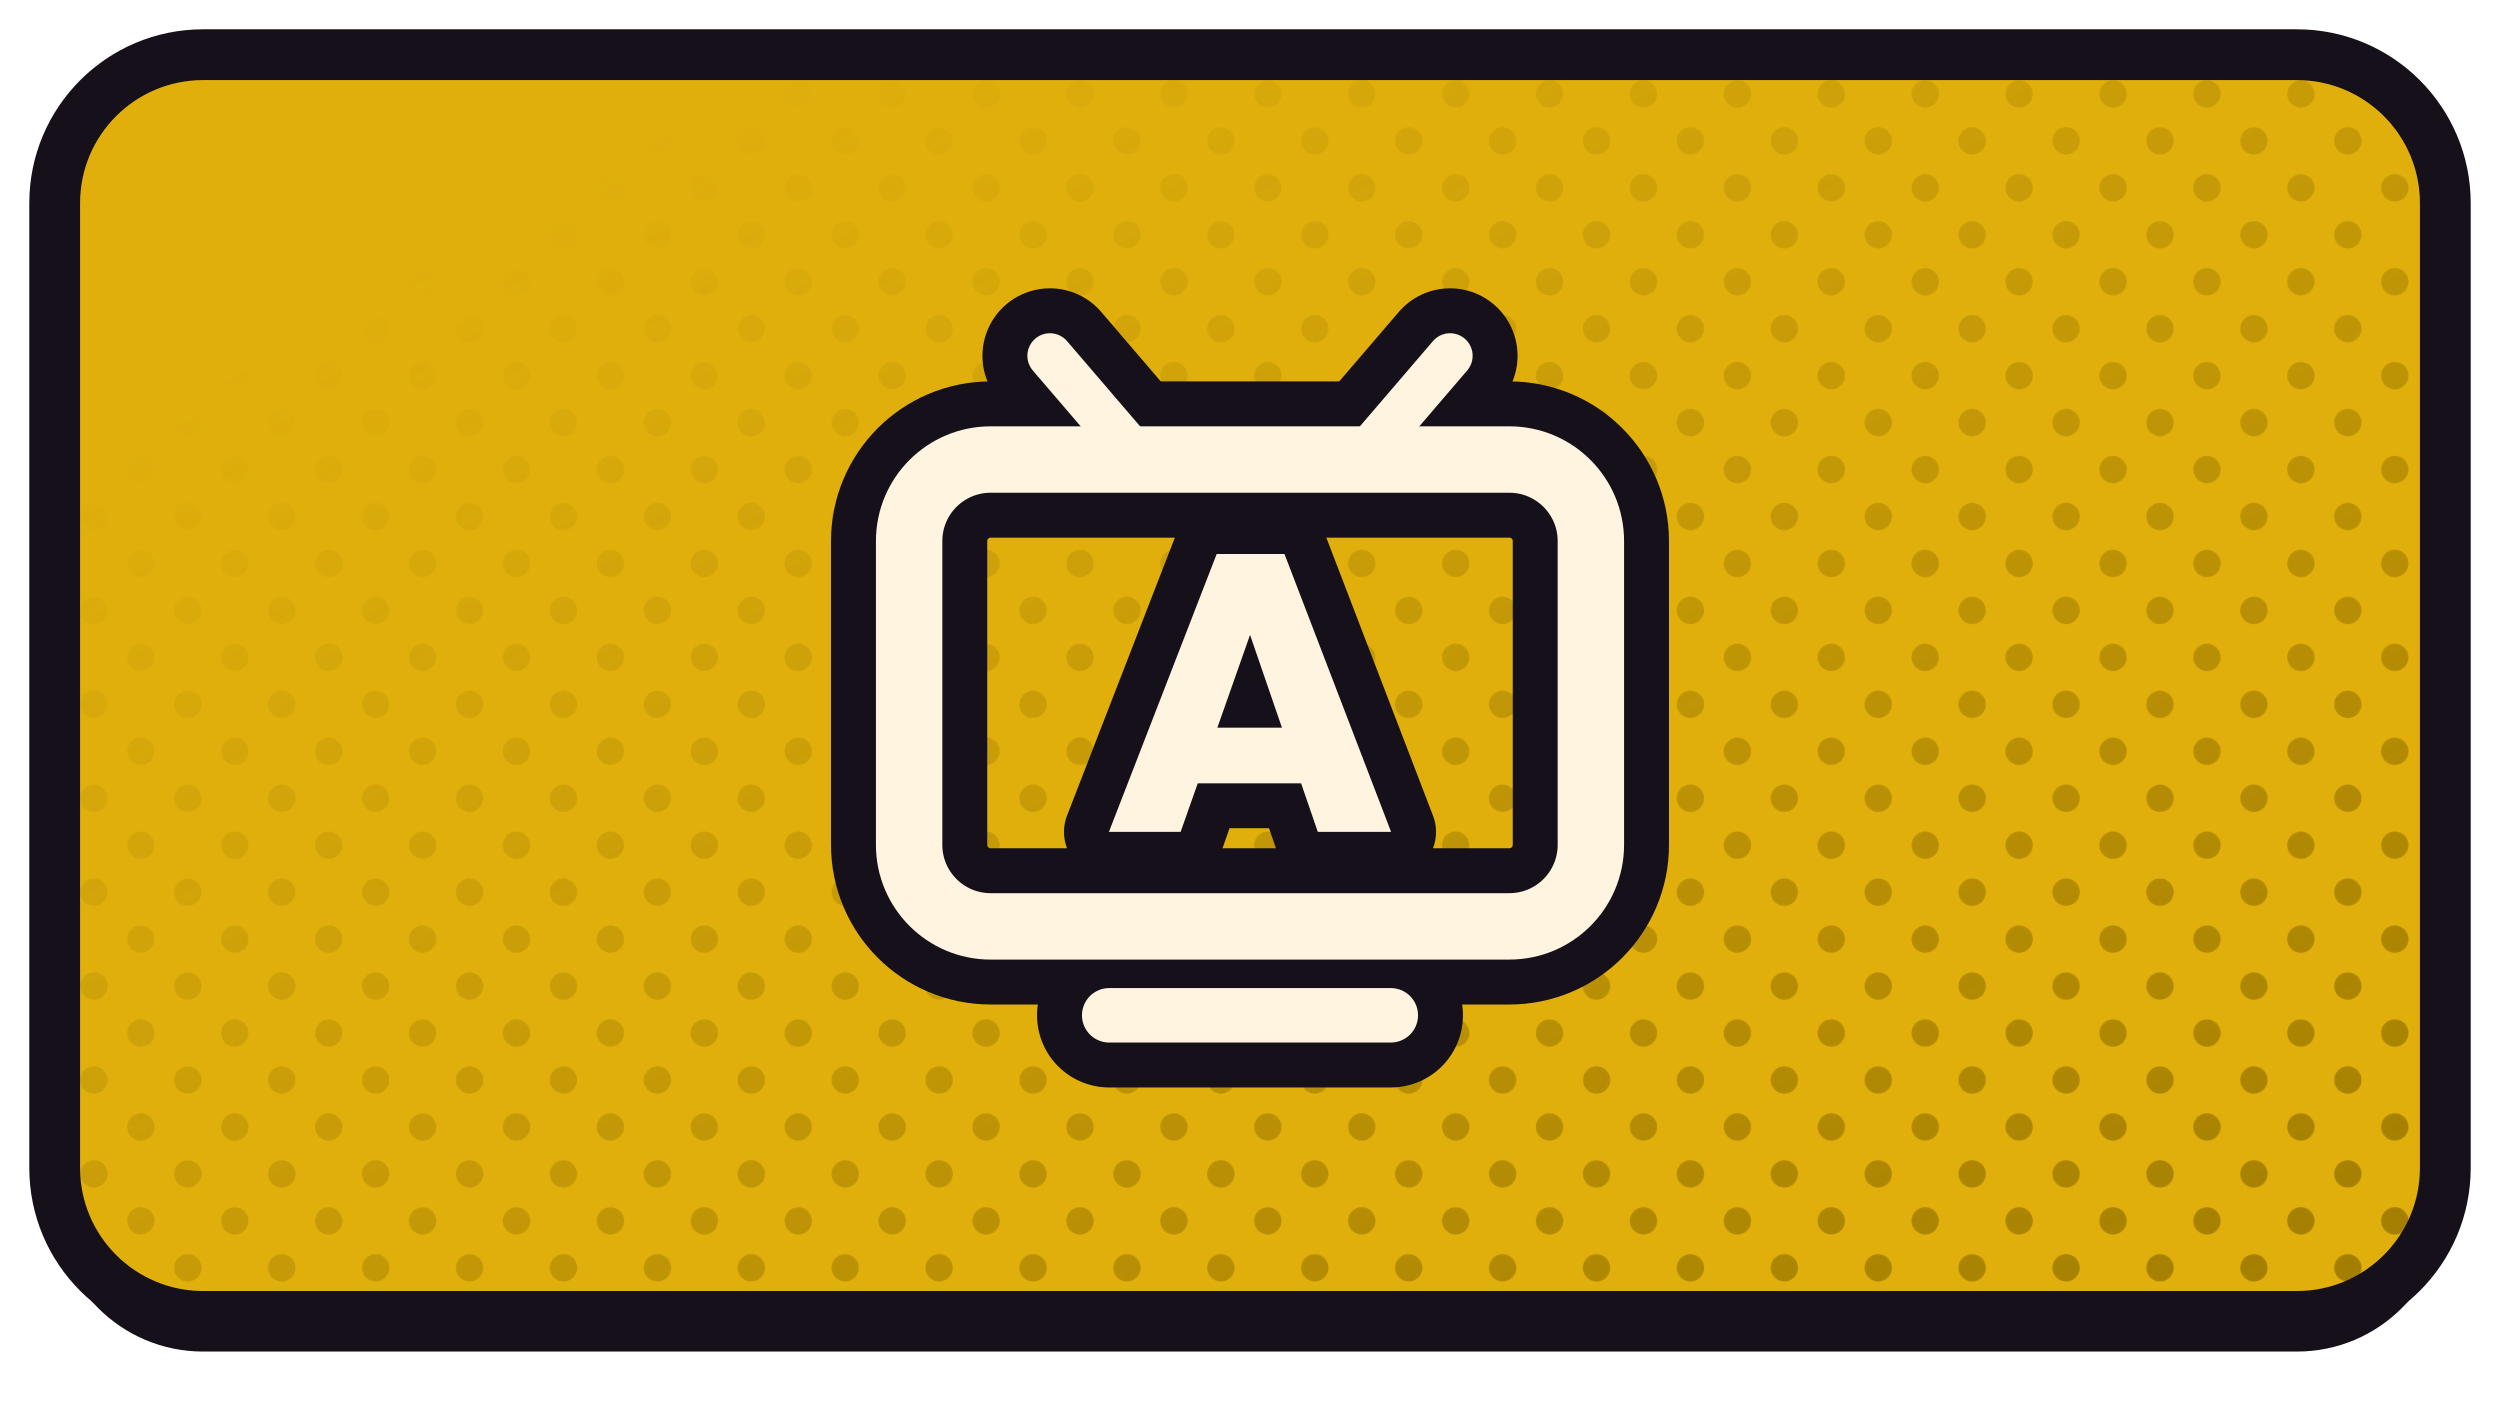
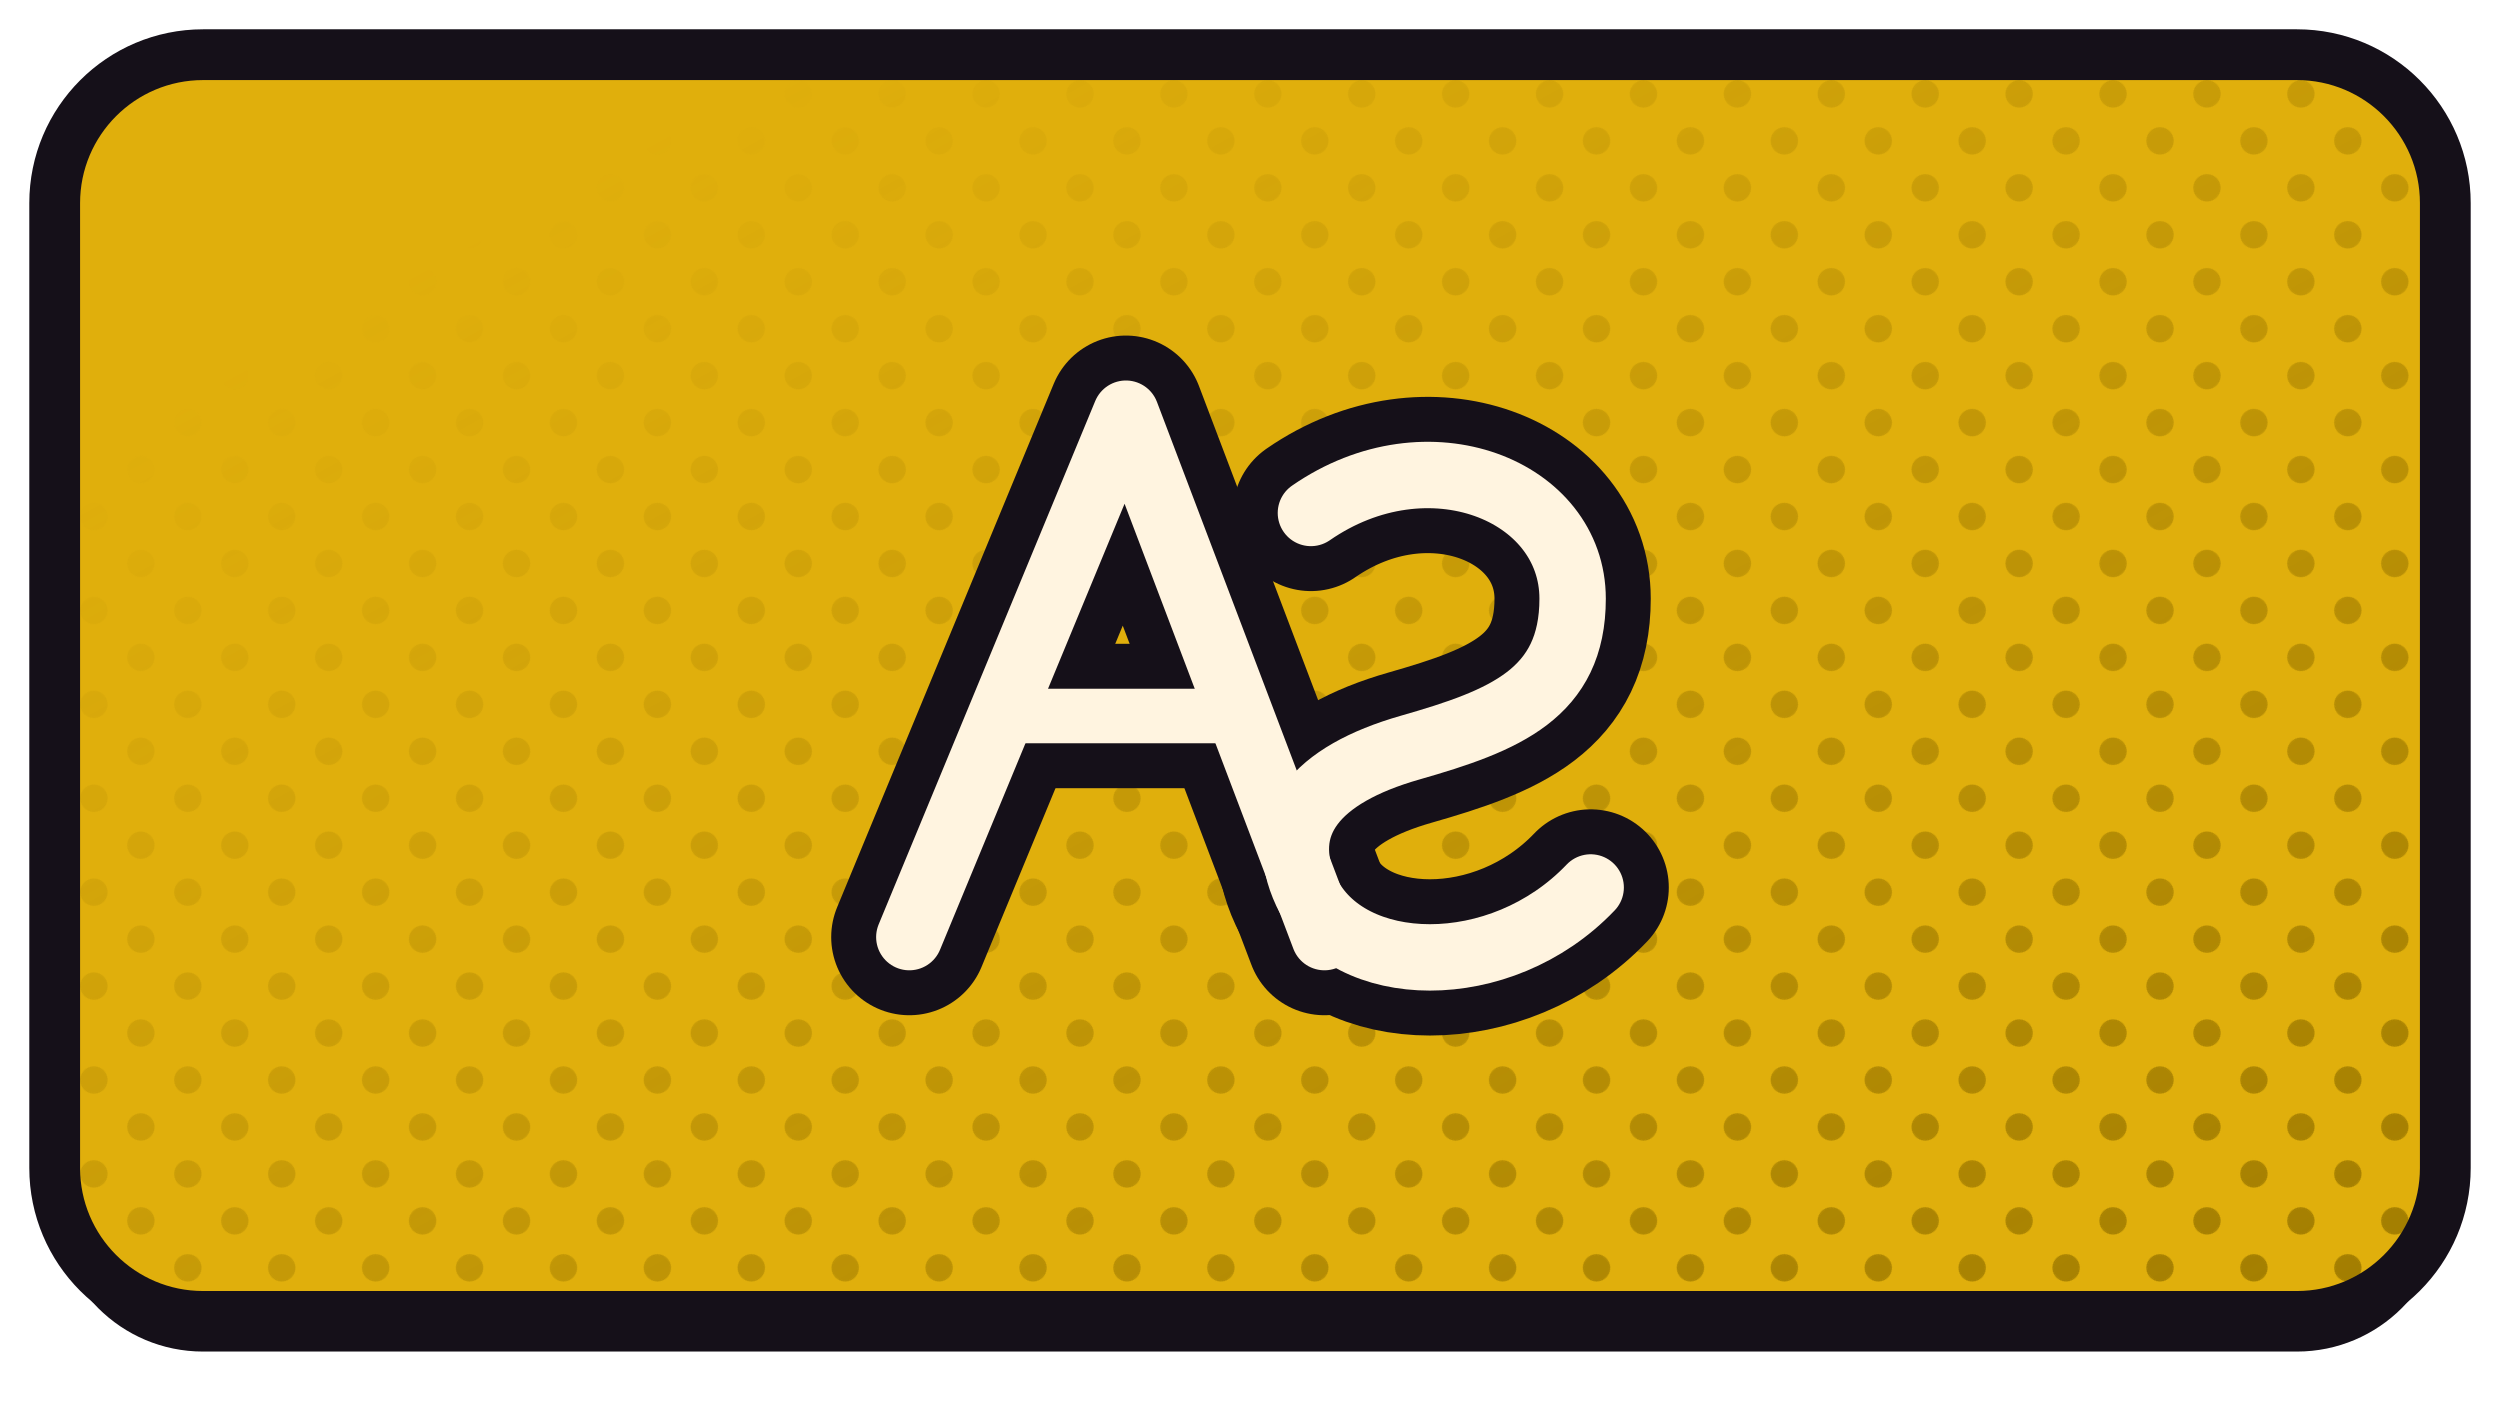
<svg xmlns="http://www.w3.org/2000/svg" xmlns:xlink="http://www.w3.org/1999/xlink" width="1280" height="720" viewBox="0 0 1280 720">
  <defs>
    <path id="fairscreen" d="M 104 28 H 1176 A 76 76 0 0 1 1252 104 V 598 A 76 76 0 0 1 1176 674 H 104 A 76 76 0 0 1 28 598 V 104 A 76 76 0 0 1 104 28 Z" />
    <clipPath id="cpairscreen">
      <use href="#fairscreen" xlink:href="#fairscreen" />
    </clipPath>
    <pattern id="htairscreen" width="34.0" height="34.0" patternUnits="userSpaceOnUse" patternTransform="rotate(45)">
      <circle cx="17.00" cy="17.00" r="7.0" fill="#9D7900" />
    </pattern>
    <linearGradient id="hgairscreen" x1="0" y1="0" x2="1" y2="1">
      <stop offset="0.18" stop-color="#000000" />
      <stop offset="0.62" stop-color="#8A8A8A" />
      <stop offset="1" stop-color="#FFFFFF" />
    </linearGradient>
    <mask id="hmairscreen">
      <rect x="0" y="0" width="1280" height="720" fill="url(#hgairscreen)" />
    </mask>
  </defs>
  <use href="#fairscreen" xlink:href="#fairscreen" fill="#151019" transform="translate(0,18)" />
  <use href="#fairscreen" xlink:href="#fairscreen" fill="#E0AF0C" />
  <g clip-path="url(#cpairscreen)">
    <rect width="1280" height="720" fill="url(#htairscreen)" mask="url(#hmairscreen)" />
  </g>
  <use href="#fairscreen" xlink:href="#fairscreen" fill="none" stroke="#151019" stroke-width="26" stroke-linejoin="round" />
  <g transform="translate(640.0,351.0)">
-     <g transform="scale(0.94851) translate(-256.00,-250.00)">
-       <rect x="72" y="128" width="368" height="252" rx="44" fill="none" stroke="#151019" stroke-width="84.34" stroke-linecap="round" stroke-linejoin="round" />
-       <path d="M 196 128 L 148 72" fill="none" stroke="#151019" stroke-width="72.85" stroke-linecap="round" stroke-linejoin="round" />
-       <path d="M 316 128 L 364 72" fill="none" stroke="#151019" stroke-width="72.85" stroke-linecap="round" stroke-linejoin="round" />
-       <path d="M 180 428 L 332 428" fill="none" stroke="#151019" stroke-width="77.91" stroke-linecap="round" stroke-linejoin="round" />
-       <path d="M179.836 329.0 238.017 179.0H274.618L332.164 329.0H292.601L249.23 202.907H262.982L218.553 329.0ZM215.168 302.766V272.724H297.89V302.766Z" fill="#151019" stroke="#151019" stroke-width="48.50" stroke-linecap="round" stroke-linejoin="round" />
-       <rect x="72" y="128" width="368" height="252" rx="44" fill="none" stroke="#FFF4E0" stroke-width="35.85" stroke-linecap="round" stroke-linejoin="round" />
-       <path d="M 196 128 L 148 72" fill="none" stroke="#FFF4E0" stroke-width="24.35" stroke-linecap="round" stroke-linejoin="round" />
-       <path d="M 316 128 L 364 72" fill="none" stroke="#FFF4E0" stroke-width="24.35" stroke-linecap="round" stroke-linejoin="round" />
-       <path d="M 180 428 L 332 428" fill="none" stroke="#FFF4E0" stroke-width="29.41" stroke-linecap="round" stroke-linejoin="round" />
-       <path d="M179.836 329.0 238.017 179.0H274.618L332.164 329.0H292.601L249.23 202.907H262.982L218.553 329.0ZM215.168 302.766V272.724H297.89V302.766Z" fill="#FFF4E0" stroke="none" />
+     <g transform="scale(1.15512) translate(-259.00,-254.50)">
+       <path d="M 108 366 L 204 134 L 292 366" fill="none" stroke="#151019" stroke-width="69.26" stroke-linecap="round" stroke-linejoin="round" />
+       <path d="M 158 268 H 253" fill="none" stroke="#151019" stroke-width="63.98" stroke-linecap="round" stroke-linejoin="round" />
+       <path d="M 286 178 C 338 142 402 168 402 216 C 402 258 372 270 330 282 C 288 294 270 316 284 346 C 302 384 370 386 410 344" fill="none" stroke="#151019" stroke-width="69.26" stroke-linecap="round" stroke-linejoin="round" />
+       <path d="M 108 366 L 204 134 L 292 366" fill="none" stroke="#FFF4E0" stroke-width="29.43" stroke-linecap="round" stroke-linejoin="round" />
+       <path d="M 158 268 H 253" fill="none" stroke="#FFF4E0" stroke-width="24.15" stroke-linecap="round" stroke-linejoin="round" />
+       <path d="M 286 178 C 338 142 402 168 402 216 C 402 258 372 270 330 282 C 288 294 270 316 284 346 C 302 384 370 386 410 344" fill="none" stroke="#FFF4E0" stroke-width="29.43" stroke-linecap="round" stroke-linejoin="round" />
    </g>
  </g>
</svg>
